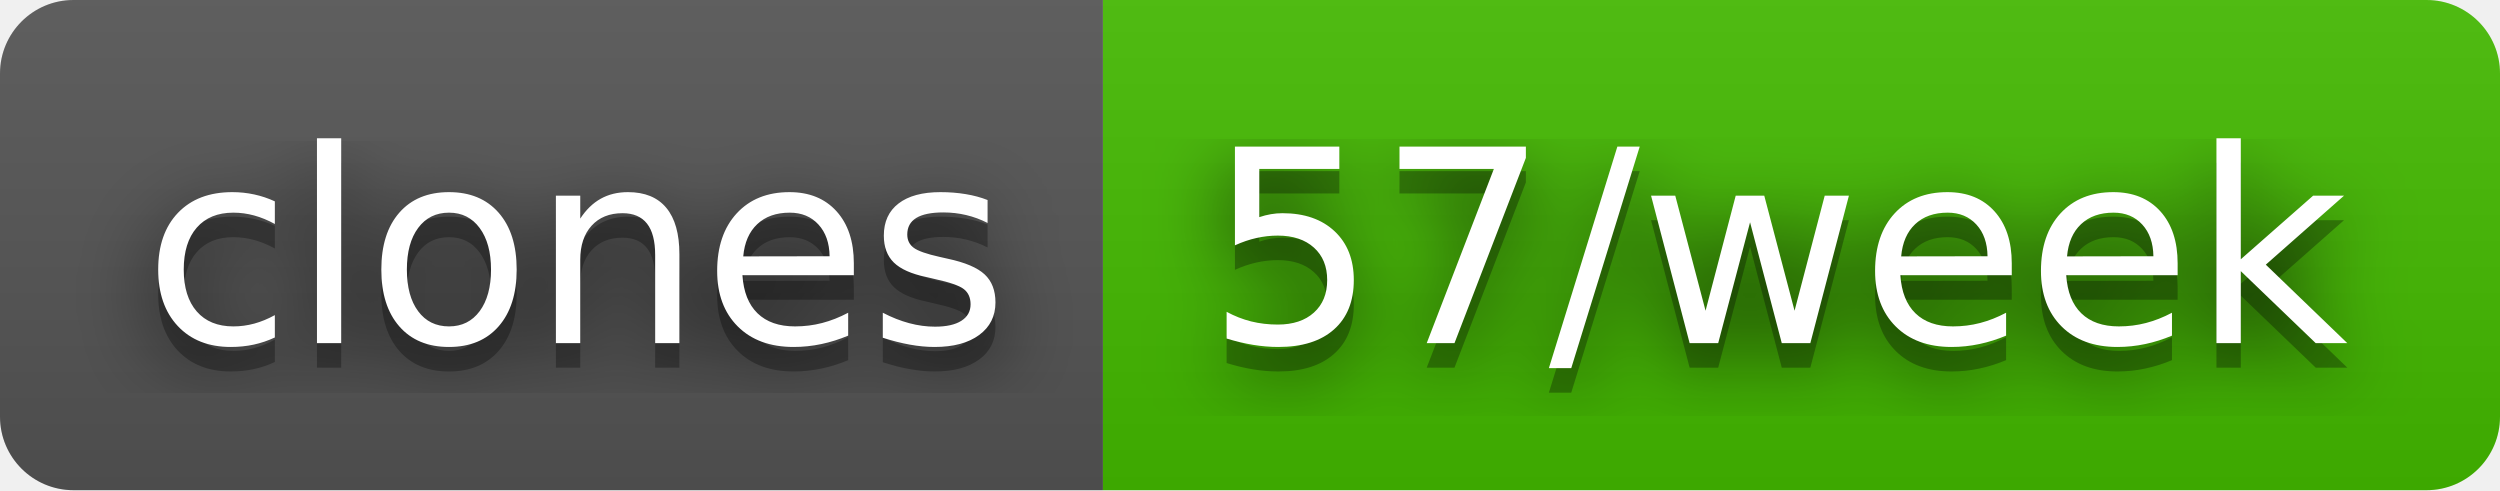
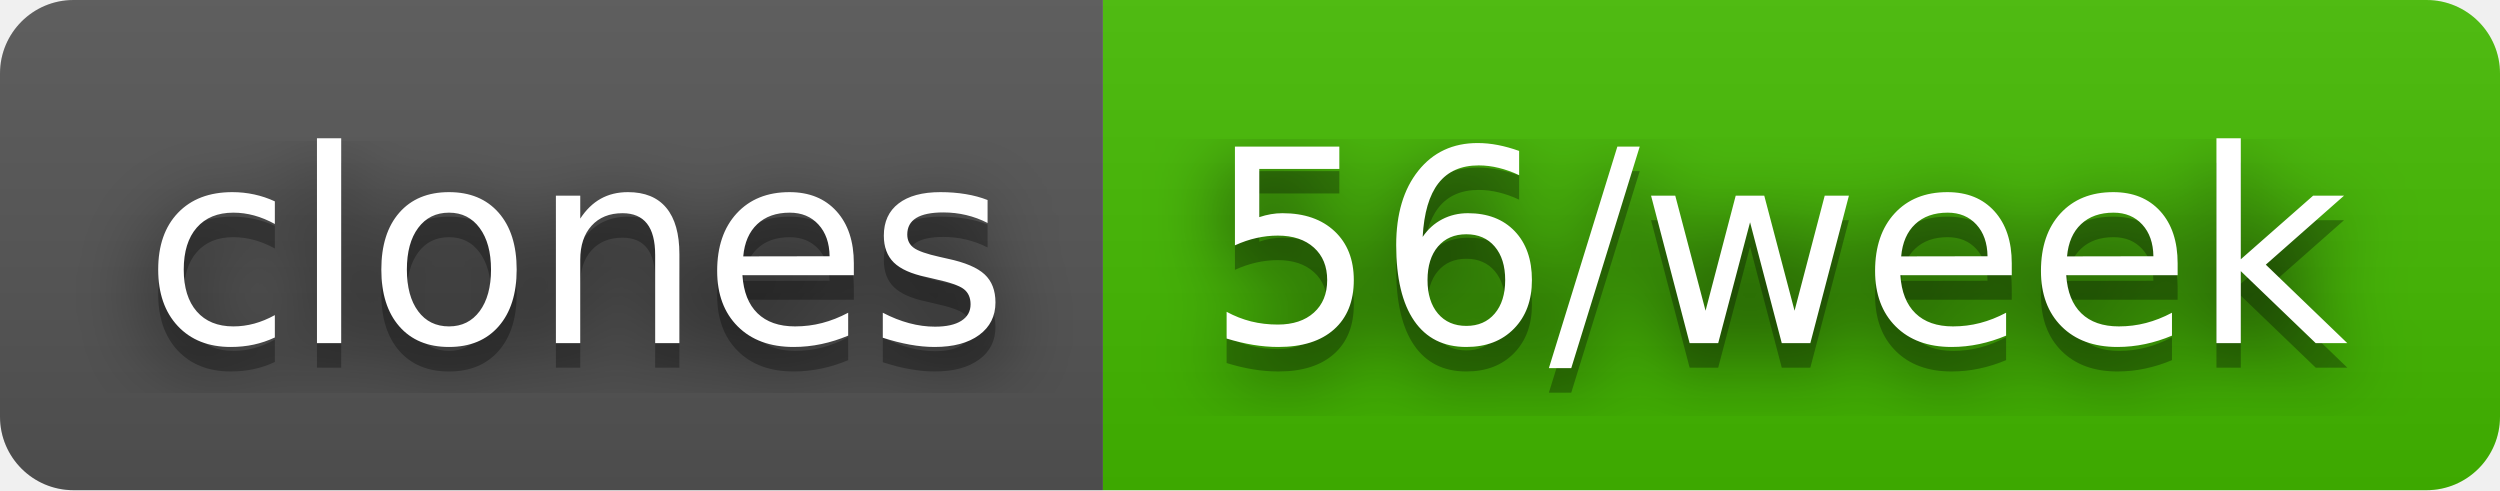
- <svg xmlns="http://www.w3.org/2000/svg" width="102" height="20" role="img" aria-label="clones: 57/week">
+ <svg xmlns="http://www.w3.org/2000/svg" width="102" height="20" role="img" aria-label="clones: 56/week">
  <filter id="blur">
    <feGaussianBlur stdDeviation="16" />
  </filter>
  <linearGradient id="s" x2="0" y2="100%">
    <stop offset="0" stop-color="#bbb" stop-opacity=".1" />
    <stop offset="1" stop-opacity=".1" />
  </linearGradient>
  <clipPath id="r">
    <rect width="102" height="20" rx="3" />
  </clipPath>
  <g clip-path="url(#r)">
    <rect width="45" height="20" fill="#555" />
    <rect x="45" width="57" height="20" fill="#4b0" />
    <rect width="102" height="20" fill="url(#s)" />
  </g>
  <g fill="#fff" text-anchor="middle" font-family="Verdana,Geneva,DejaVu Sans,sans-serif" text-rendering="geometricPrecision" font-size="110">
    <g transform="scale(.1)">
      <g aria-hidden="true" fill="#010101">
        <text x="235" y="150" fill-opacity=".8" filter="url(#blur)" textLength="350">clones</text>
        <text x="235" y="150" fill-opacity=".3" textLength="350">clones</text>
      </g>
      <text x="235" y="140" textLength="350">clones</text>
    </g>
    <g transform="scale(.1)">
      <g aria-hidden="true" fill="#010101">
-         <text x="725" y="150" fill-opacity=".8" filter="url(#blur)" textLength="470">57/week</text>
-         <text x="725" y="150" fill-opacity=".3" textLength="470">57/week</text>
+         <text x="725" y="150" fill-opacity=".8" filter="url(#blur)" textLength="470">56/week</text>
+         <text x="725" y="150" fill-opacity=".3" textLength="470">56/week</text>
      </g>
-       <text x="725" y="140" textLength="470">57/week</text>
+       <text x="725" y="140" textLength="470">56/week</text>
    </g>
  </g>
</svg>
